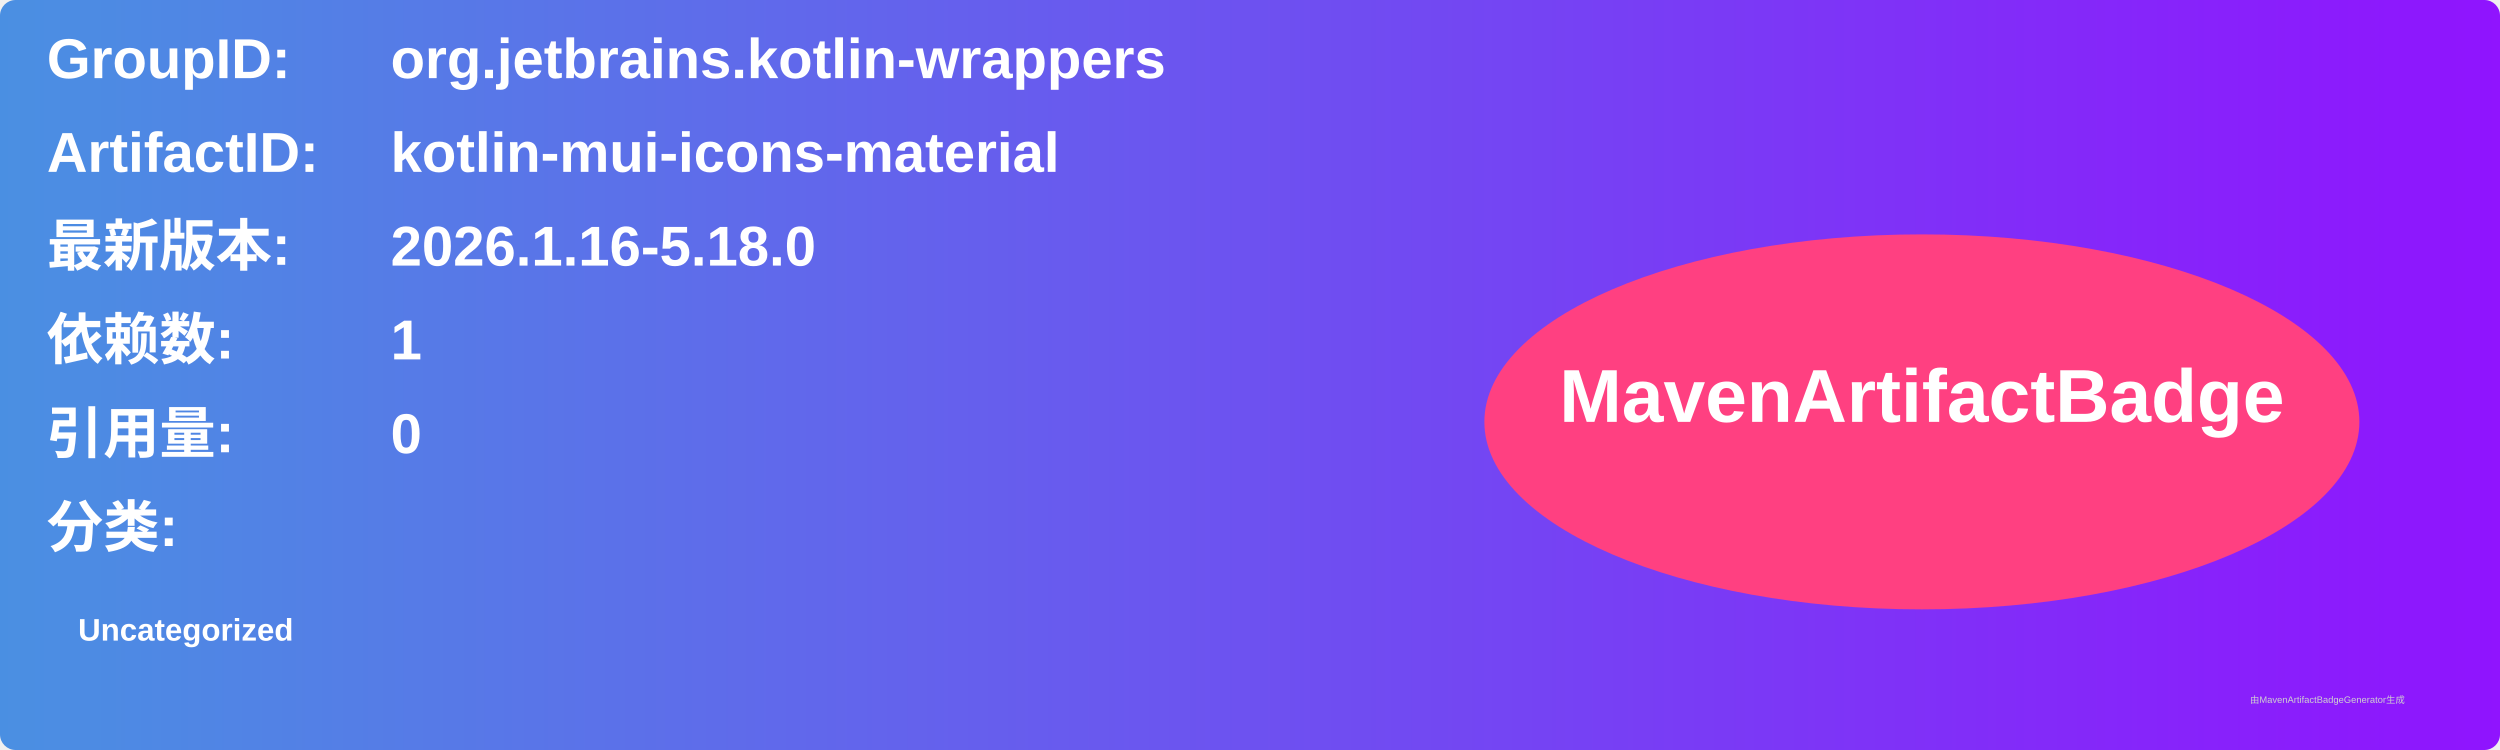
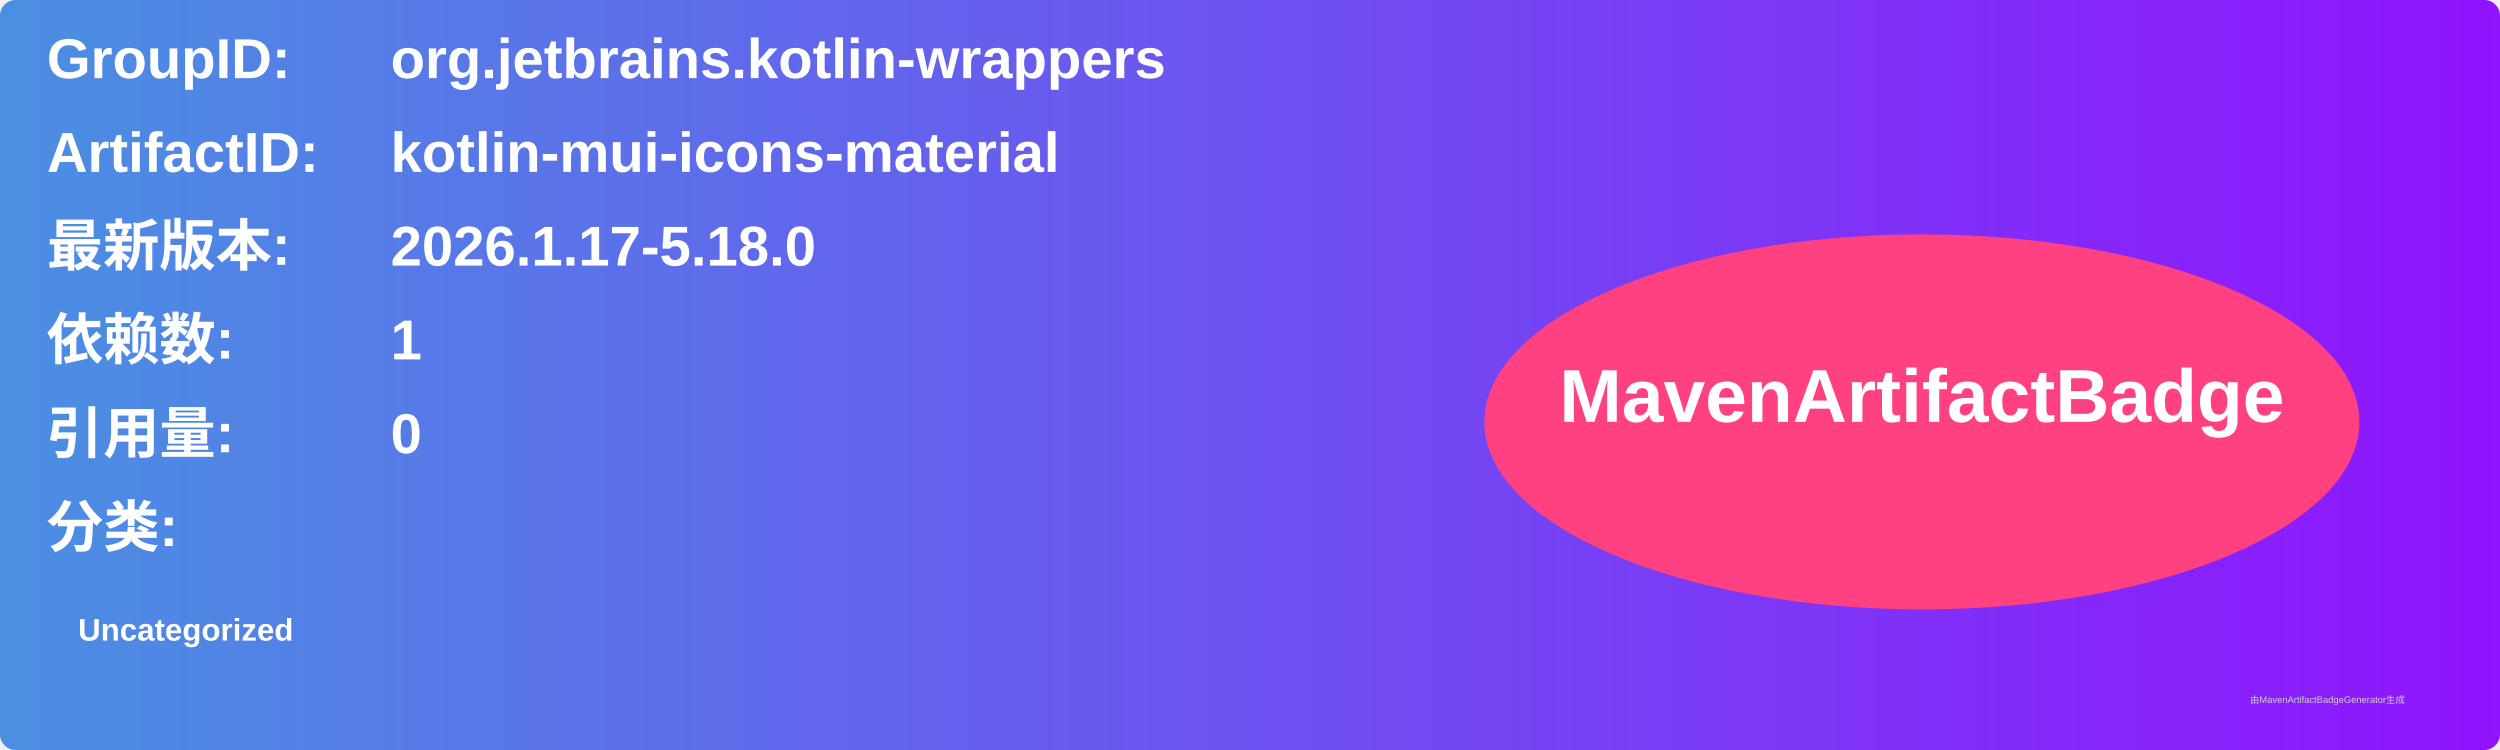
<svg xmlns="http://www.w3.org/2000/svg" width="800" height="240" viewBox="0 0 800 240">
  <linearGradient id="grad" x1="0%" y1="0%" x2="100%" y2="0%">
    <stop offset="0%" stop-color="#4a90e2" />
    <stop offset="100%" stop-color="#9013fe" />
  </linearGradient>
  <rect width="100%" height="100%" rx="5" ry="5" fill="url(#grad)" />
  <g transform="translate(15, 15)">
    <text x="0" y="10" font-family="Arial" font-size="18" fill="white" font-weight="bold" width="260">GroupID:</text>
    <text x="110" y="10" font-family="Arial" font-size="18" fill="white" font-weight="bold" width="460">org.jetbrains.kotlin-wrappers</text>
    <text x="0" y="40" font-family="Arial" font-size="18" fill="white" font-weight="bold" width="260">ArtifactID:</text>
    <text x="110" y="40" font-family="Arial" font-size="18" fill="white" font-weight="bold" width="460">kotlin-mui-icons-material</text>
    <text x="0" y="70" font-family="Arial" font-size="18" fill="white" font-weight="bold">最新版本:</text>
    <text x="110" y="70" font-family="Arial" font-size="18" fill="white" font-weight="bold">
-       <tspan font-weight="bold">2026.1.16-5.18.0</tspan>
+       <tspan font-weight="bold">2026.1.17-5.18.0</tspan>
    </text>
    <text x="0" y="100" font-family="Arial" font-size="18" fill="white" font-weight="bold">依赖数: </text>
    <text x="110" y="100" font-family="Arial" font-size="18" fill="white">
      <tspan font-weight="bold">1</tspan>
    </text>
    <text x="0" y="130" font-family="Arial" font-size="18" fill="white" font-weight="bold">引用量: </text>
    <text x="110" y="130" font-family="Arial" font-size="18" fill="white">
      <tspan font-weight="bold">0</tspan>
    </text>
    <text x="0" y="160" font-family="Arial" font-size="18" fill="white" font-weight="bold">分类:</text>
    <text x="10" y="190" font-family="Arial" font-size="10" fill="white">
      <tspan font-weight="bold">Uncategorized</tspan>
    </text>
    <ellipse cx="600" cy="120" rx="140" ry="60" fill="#ff4081" />
    <text x="600" y="120" text-anchor="middle" font-family="Arial" font-size="24" fill="white" font-weight="bold">MavenArtifactBadge</text>
  </g>
  <text x="720" y="225" font-family="Arial" font-size="3" fill="#d0d0d0">由MavenArtifactBadgeGenerator生成</text>
</svg>
